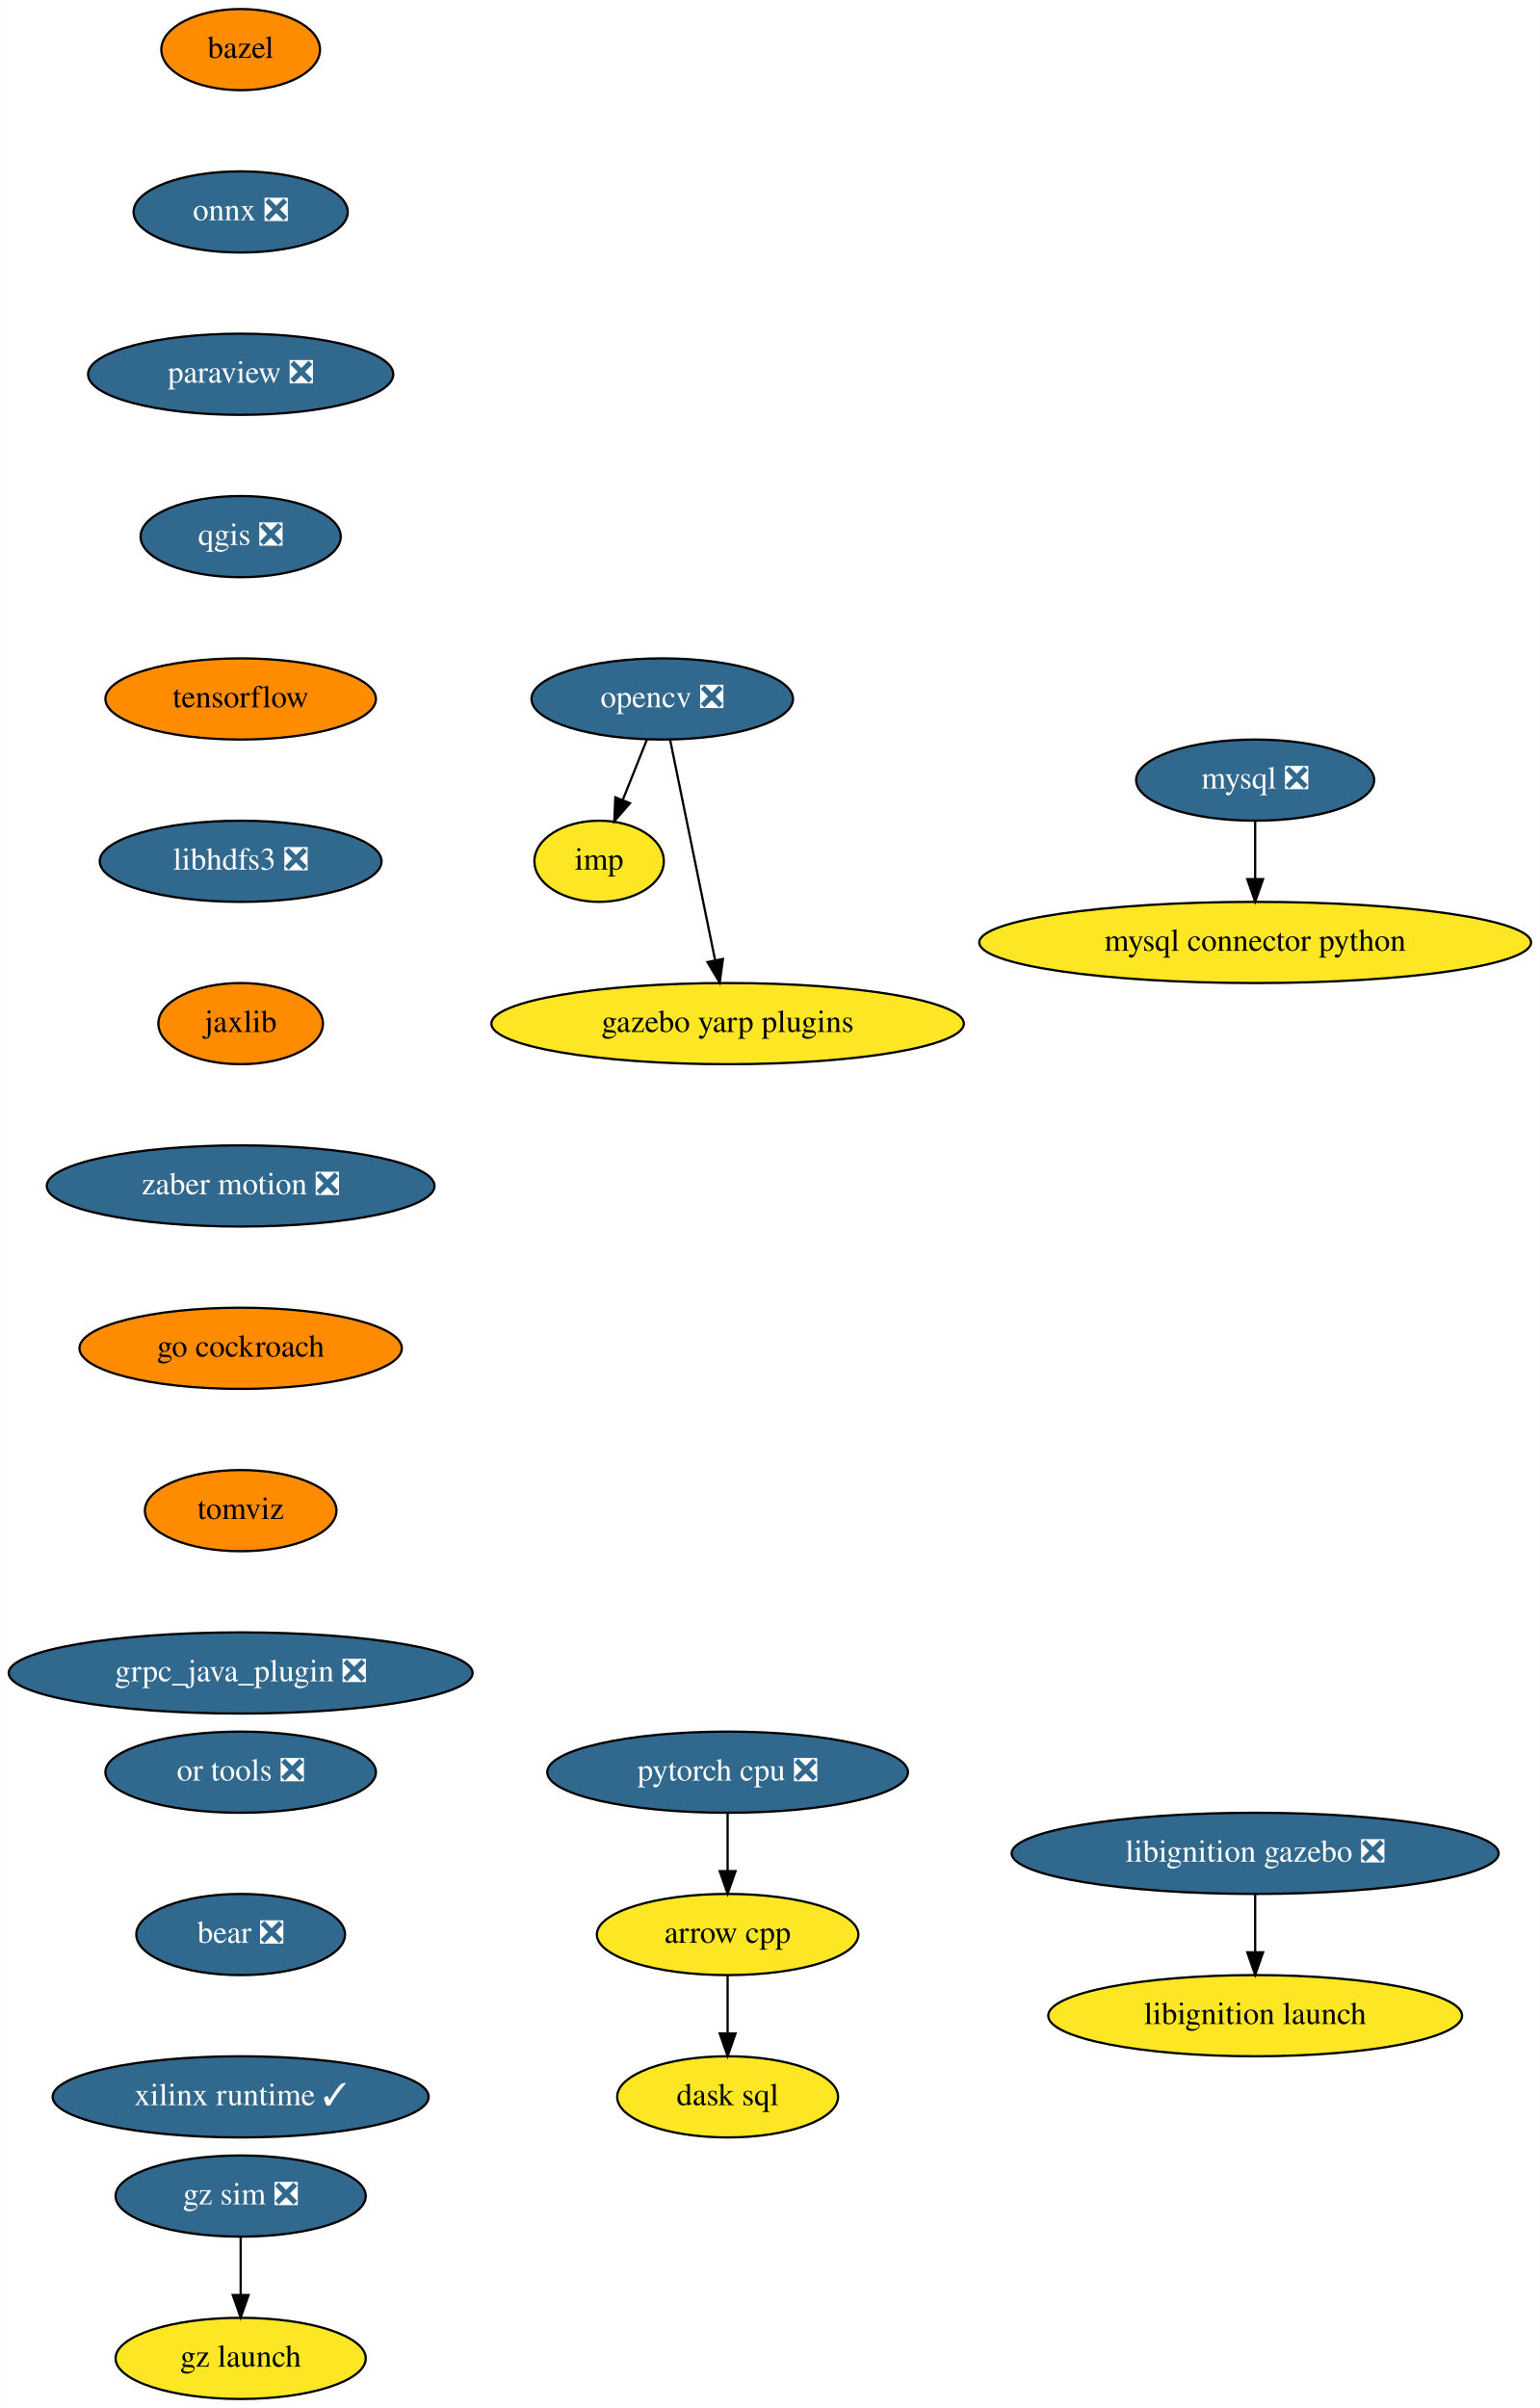
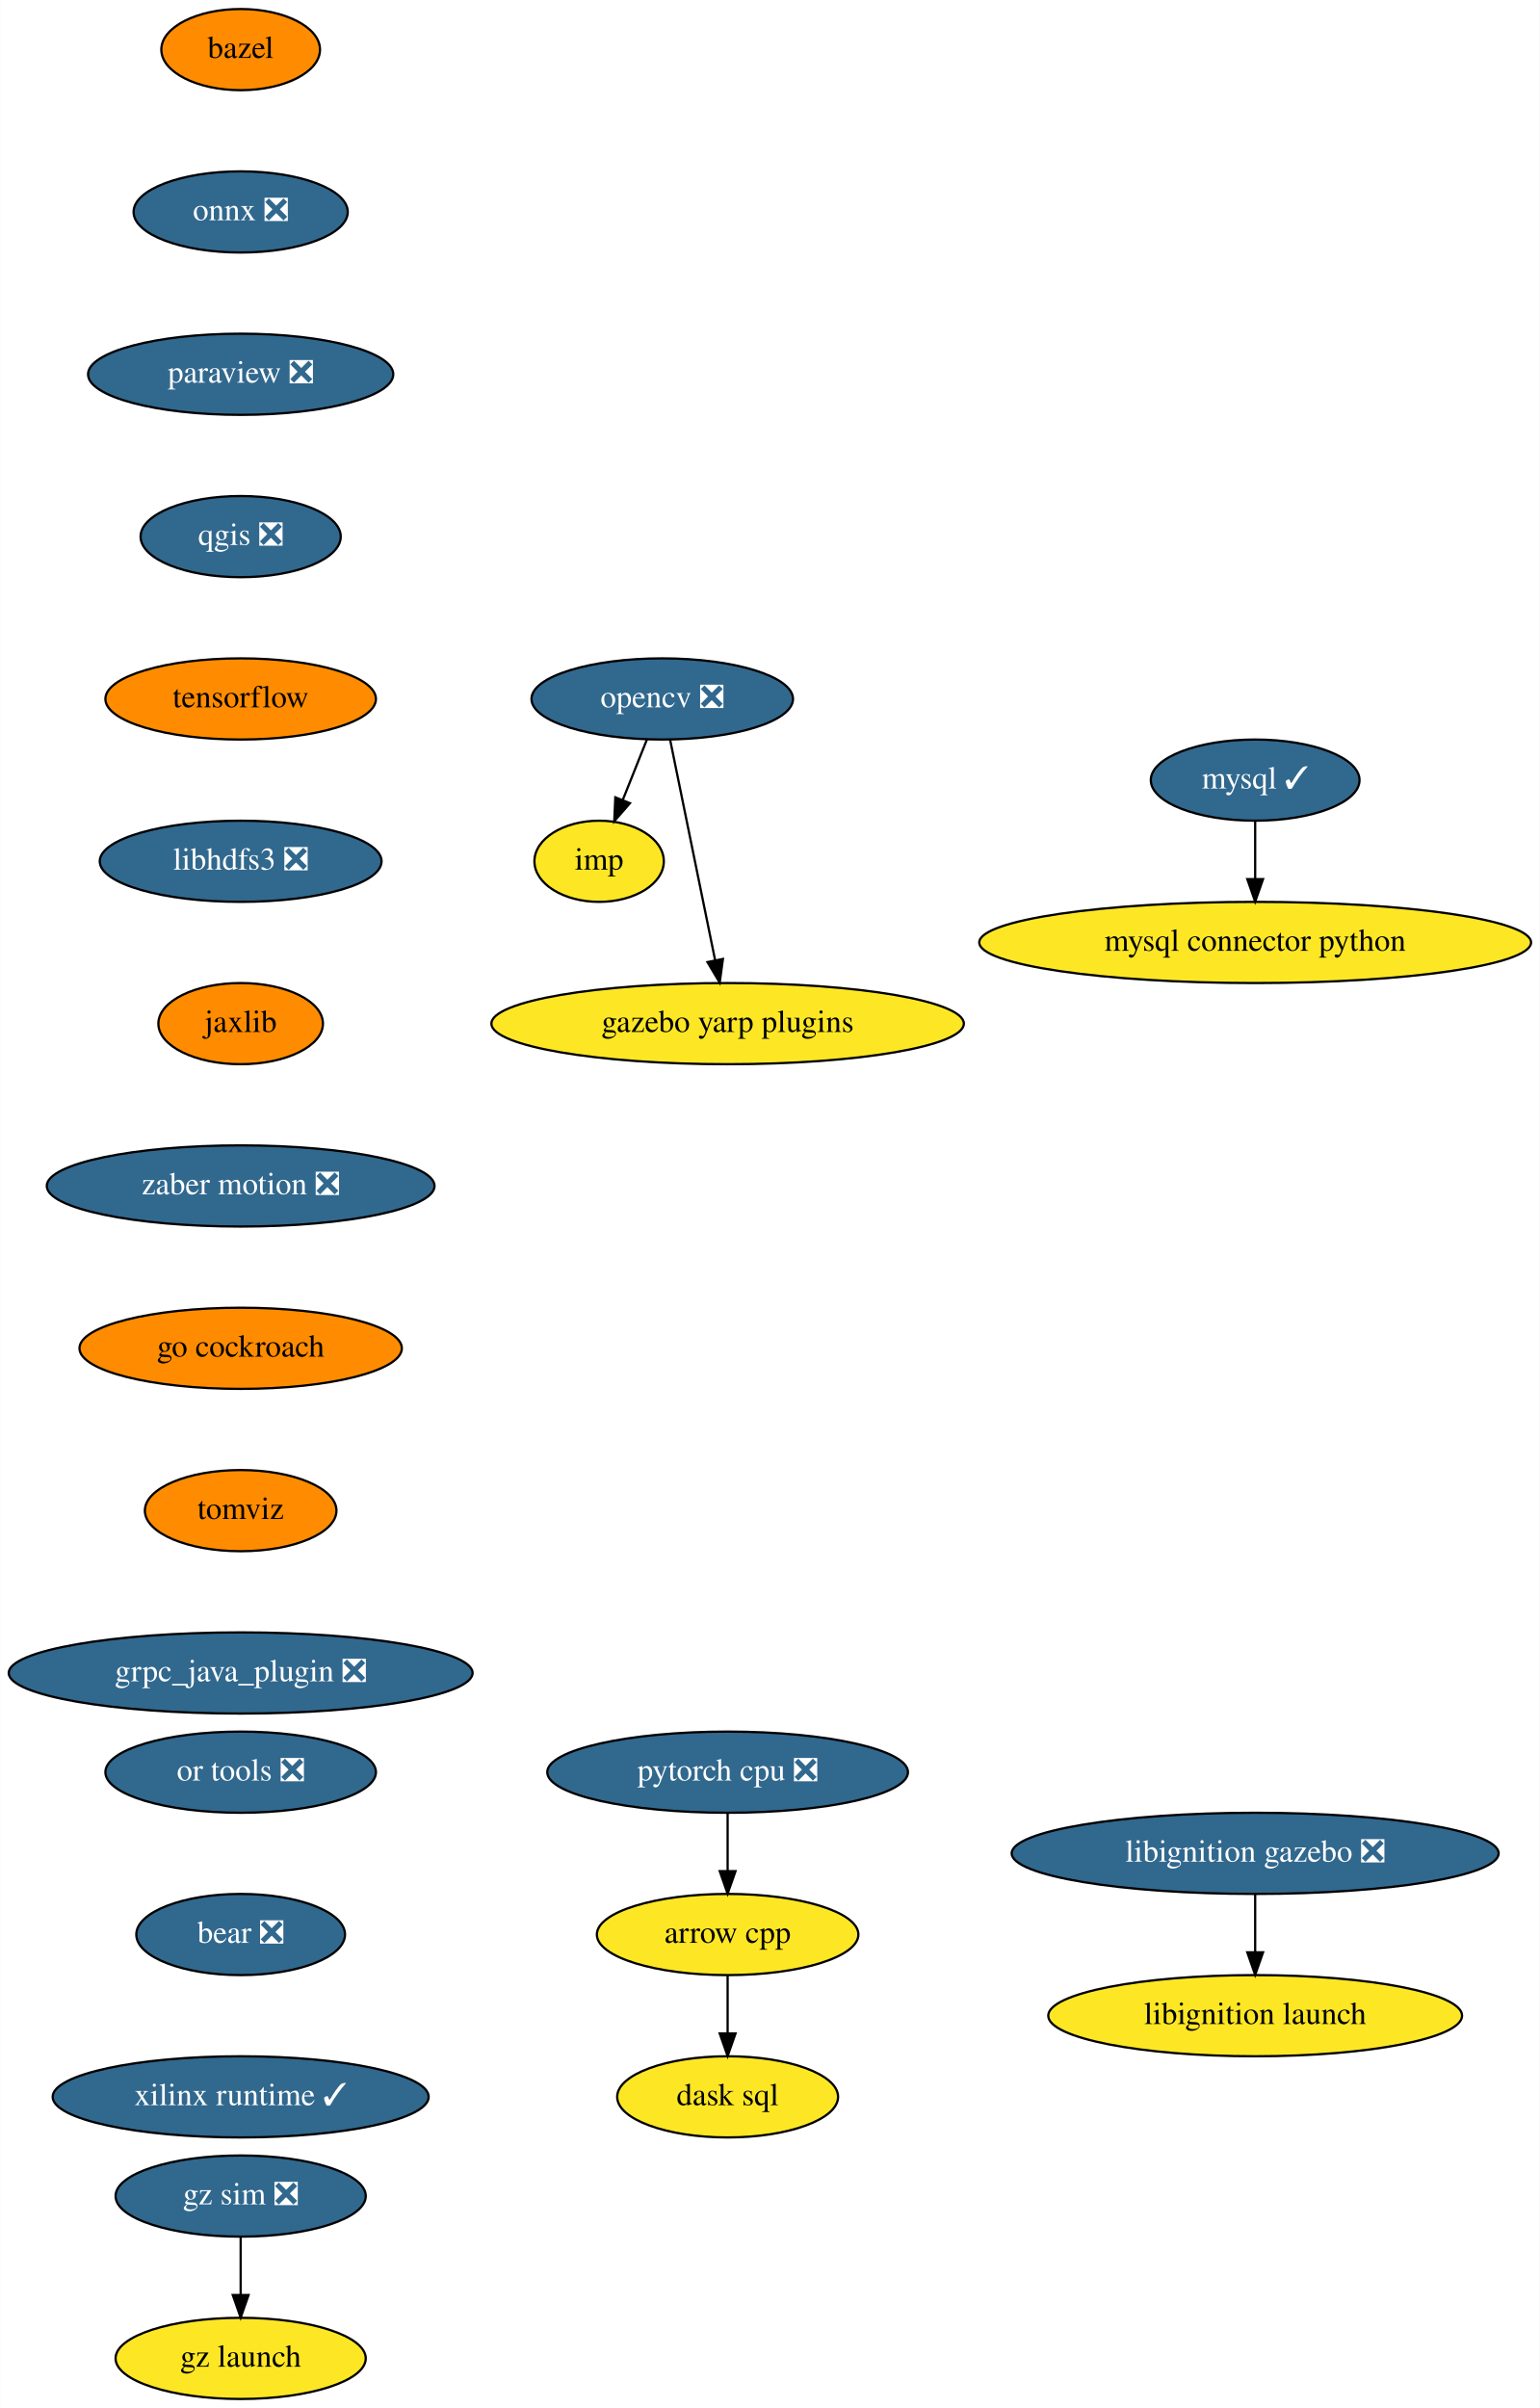
<svg xmlns="http://www.w3.org/2000/svg" xmlns:xlink="http://www.w3.org/1999/xlink" width="683pt" height="1068pt" viewBox="0.00 0.00 682.88 1068.00">
  <g id="graph0" class="graph" transform="scale(1 1) rotate(0) translate(4 1064)">
    <polygon fill="white" stroke="transparent" points="-4,4 -4,-1064 678.88,-1064 678.88,4 -4,4" />
    <g id="node1" class="node">
      <g id="a_node1">
        <a xlink:href="https://github.com/conda-forge/arrow-cpp-feedstock" xlink:title="arrow cpp">
          <ellipse fill="#fde725" stroke="black" cx="318.69" cy="-206" rx="58" ry="18" />
          <text text-anchor="middle" x="318.69" y="-202.3" font-family="Times,serif" font-size="14.00">arrow cpp</text>
        </a>
      </g>
    </g>
    <g id="node2" class="node">
      <g id="a_node2">
        <a xlink:href="https://github.com/conda-forge/dask-sql-feedstock" xlink:title="dask sql">
          <ellipse fill="#fde725" stroke="black" cx="318.69" cy="-134" rx="48.99" ry="18" />
          <text text-anchor="middle" x="318.69" y="-130.3" font-family="Times,serif" font-size="14.00">dask sql</text>
        </a>
      </g>
    </g>
    <g id="edge1" class="edge">
      <path fill="none" stroke="black" d="M318.69,-187.7C318.69,-179.98 318.69,-170.71 318.69,-162.11" />
      <polygon fill="black" stroke="black" points="322.19,-162.1 318.69,-152.1 315.19,-162.1 322.19,-162.1" />
    </g>
    <g id="node3" class="node">
      <g id="a_node3">
        <a xlink:href="https://github.com/conda-forge/bazel-feedstock" xlink:title="bazel">
          <ellipse fill="#ff8c00" stroke="black" cx="102.69" cy="-1042" rx="35.19" ry="18" />
          <text text-anchor="middle" x="102.69" y="-1038.3" font-family="Times,serif" font-size="14.00">bazel</text>
        </a>
      </g>
    </g>
    <g id="node4" class="node">
      <g id="a_node4">
        <a xlink:href="https://github.com/conda-forge/onnx-feedstock/pull/96" xlink:title="onnx ❎">
          <ellipse fill="#31688e" stroke="black" cx="102.69" cy="-970" rx="47.5" ry="18" />
          <text text-anchor="middle" x="102.69" y="-966.3" font-family="Times,serif" font-size="14.00" fill="white">onnx ❎</text>
        </a>
      </g>
    </g>
    <g id="node7" class="node">
      <g id="a_node7">
        <a xlink:href="https://github.com/conda-forge/paraview-feedstock/pull/195" xlink:title="paraview ❎">
          <ellipse fill="#31688e" stroke="black" cx="102.69" cy="-898" rx="67.69" ry="18" />
          <text text-anchor="middle" x="102.69" y="-894.3" font-family="Times,serif" font-size="14.00" fill="white">paraview ❎</text>
        </a>
      </g>
    </g>
    <g id="node5" class="node">
      <g id="a_node5">
-         <a xlink:href="https://github.com/conda-forge/mysql-feedstock/pull/78" xlink:title="mysql ❎">
-           <ellipse fill="#31688e" stroke="black" cx="552.69" cy="-718" rx="52.79" ry="18" />
-           <text text-anchor="middle" x="552.69" y="-714.3" font-family="Times,serif" font-size="14.00" fill="white">mysql ❎</text>
+         <a xlink:href="https://github.com/conda-forge/mysql-feedstock/pull/78" xlink:title="mysql ✓">
+           <ellipse fill="#31688e" stroke="black" cx="552.69" cy="-718" rx="46.29" ry="18" />
+           <text text-anchor="middle" x="552.69" y="-714.3" font-family="Times,serif" font-size="14.00" fill="white">mysql ✓</text>
        </a>
      </g>
    </g>
    <g id="node6" class="node">
      <g id="a_node6">
        <a xlink:href="https://github.com/conda-forge/mysql-connector-python-feedstock" xlink:title="mysql connector python">
          <ellipse fill="#fde725" stroke="black" cx="552.69" cy="-646" rx="122.38" ry="18" />
          <text text-anchor="middle" x="552.69" y="-642.3" font-family="Times,serif" font-size="14.00">mysql connector python</text>
        </a>
      </g>
    </g>
    <g id="edge3" class="edge">
      <path fill="none" stroke="black" d="M552.69,-699.7C552.69,-691.98 552.69,-682.71 552.69,-674.11" />
      <polygon fill="black" stroke="black" points="556.19,-674.1 552.69,-664.1 549.19,-674.1 556.19,-674.1" />
    </g>
    <g id="node11" class="node">
      <g id="a_node11">
        <a xlink:href="https://github.com/conda-forge/qgis-feedstock/pull/337" xlink:title="qgis ❎">
          <ellipse fill="#31688e" stroke="black" cx="102.69" cy="-826" rx="44.39" ry="18" />
          <text text-anchor="middle" x="102.69" y="-822.3" font-family="Times,serif" font-size="14.00" fill="white">qgis ❎</text>
        </a>
      </g>
    </g>
    <g id="node8" class="node">
      <g id="a_node8">
        <a xlink:href="https://github.com/conda-forge/opencv-feedstock/pull/362" xlink:title="opencv ❎">
          <ellipse fill="#31688e" stroke="black" cx="289.69" cy="-754" rx="58" ry="18" />
          <text text-anchor="middle" x="289.69" y="-750.3" font-family="Times,serif" font-size="14.00" fill="white">opencv ❎</text>
        </a>
      </g>
    </g>
    <g id="node9" class="node">
      <g id="a_node9">
        <a xlink:href="https://github.com/conda-forge/imp-feedstock" xlink:title="imp">
          <ellipse fill="#fde725" stroke="black" cx="261.69" cy="-682" rx="28.7" ry="18" />
          <text text-anchor="middle" x="261.69" y="-678.3" font-family="Times,serif" font-size="14.00">imp</text>
        </a>
      </g>
    </g>
    <g id="edge5" class="edge">
      <path fill="none" stroke="black" d="M282.91,-736.05C279.68,-727.97 275.74,-718.12 272.14,-709.11" />
      <polygon fill="black" stroke="black" points="275.37,-707.77 268.41,-699.79 268.87,-710.37 275.37,-707.77" />
    </g>
    <g id="node10" class="node">
      <g id="a_node10">
        <a xlink:href="https://github.com/conda-forge/gazebo-yarp-plugins-feedstock" xlink:title="gazebo yarp plugins">
          <ellipse fill="#fde725" stroke="black" cx="318.69" cy="-610" rx="104.78" ry="18" />
          <text text-anchor="middle" x="318.69" y="-606.3" font-family="Times,serif" font-size="14.00">gazebo yarp plugins</text>
        </a>
      </g>
    </g>
    <g id="edge6" class="edge">
      <path fill="none" stroke="black" d="M293.19,-735.87C298.15,-711.56 307.29,-666.82 313.17,-638.01" />
      <polygon fill="black" stroke="black" points="316.61,-638.69 315.18,-628.19 309.75,-637.29 316.61,-638.69" />
    </g>
    <g id="node12" class="node">
      <g id="a_node12">
        <a xlink:href="https://github.com/conda-forge/tensorflow-feedstock" xlink:title="tensorflow">
          <ellipse fill="#ff8c00" stroke="black" cx="102.69" cy="-754" rx="60" ry="18" />
          <text text-anchor="middle" x="102.69" y="-750.3" font-family="Times,serif" font-size="14.00">tensorflow</text>
        </a>
      </g>
    </g>
    <g id="node13" class="node">
      <g id="a_node13">
        <a xlink:href="https://github.com/conda-forge/libhdfs3-feedstock/pull/50" xlink:title="libhdfs3 ❎">
          <ellipse fill="#31688e" stroke="black" cx="102.69" cy="-682" rx="62.5" ry="18" />
          <text text-anchor="middle" x="102.69" y="-678.3" font-family="Times,serif" font-size="14.00" fill="white">libhdfs3 ❎</text>
        </a>
      </g>
    </g>
    <g id="node14" class="node">
      <g id="a_node14">
        <a xlink:href="https://github.com/conda-forge/jaxlib-feedstock" xlink:title="jaxlib">
          <ellipse fill="#ff8c00" stroke="black" cx="102.69" cy="-610" rx="36.5" ry="18" />
          <text text-anchor="middle" x="102.69" y="-606.3" font-family="Times,serif" font-size="14.00">jaxlib</text>
        </a>
      </g>
    </g>
    <g id="node16" class="node">
      <g id="a_node16">
        <a xlink:href="https://github.com/conda-forge/zaber-motion-feedstock/pull/104" xlink:title="zaber motion ❎">
          <ellipse fill="#31688e" stroke="black" cx="102.69" cy="-538" rx="86" ry="18" />
          <text text-anchor="middle" x="102.69" y="-534.3" font-family="Times,serif" font-size="14.00" fill="white">zaber motion ❎</text>
        </a>
      </g>
    </g>
    <g id="node15" class="node">
      <g id="a_node15">
        <a xlink:href="https://github.com/conda-forge/pytorch-cpu-feedstock/pull/170" xlink:title="pytorch cpu ❎">
          <ellipse fill="#31688e" stroke="black" cx="318.69" cy="-278" rx="80" ry="18" />
          <text text-anchor="middle" x="318.69" y="-274.3" font-family="Times,serif" font-size="14.00" fill="white">pytorch cpu ❎</text>
        </a>
      </g>
    </g>
    <g id="edge11" class="edge">
      <path fill="none" stroke="black" d="M318.69,-259.7C318.69,-251.98 318.69,-242.71 318.69,-234.11" />
      <polygon fill="black" stroke="black" points="322.19,-234.1 318.69,-224.1 315.19,-234.1 322.19,-234.1" />
    </g>
    <g id="node17" class="node">
      <g id="a_node17">
        <a xlink:href="https://github.com/conda-forge/go-cockroach-feedstock" xlink:title="go cockroach">
          <ellipse fill="#ff8c00" stroke="black" cx="102.69" cy="-466" rx="71.5" ry="18" />
          <text text-anchor="middle" x="102.69" y="-462.3" font-family="Times,serif" font-size="14.00">go cockroach</text>
        </a>
      </g>
    </g>
    <g id="node18" class="node">
      <g id="a_node18">
        <a xlink:href="https://github.com/conda-forge/tomviz-feedstock" xlink:title="tomviz">
          <ellipse fill="#ff8c00" stroke="black" cx="102.69" cy="-394" rx="42.49" ry="18" />
          <text text-anchor="middle" x="102.69" y="-390.3" font-family="Times,serif" font-size="14.00">tomviz</text>
        </a>
      </g>
    </g>
    <g id="node19" class="node">
      <g id="a_node19">
        <a xlink:href="https://github.com/conda-forge/grpc_java_plugin-feedstock/pull/63" xlink:title="grpc_java_plugin ❎">
          <ellipse fill="#31688e" stroke="black" cx="102.69" cy="-322" rx="102.88" ry="18" />
          <text text-anchor="middle" x="102.69" y="-318.3" font-family="Times,serif" font-size="14.00" fill="white">grpc_java_plugin ❎</text>
        </a>
      </g>
    </g>
    <g id="node20" class="node">
      <g id="a_node20">
        <a xlink:href="https://github.com/conda-forge/libignition-gazebo-feedstock/pull/54" xlink:title="libignition gazebo ❎">
          <ellipse fill="#31688e" stroke="black" cx="552.69" cy="-242" rx="108" ry="18" />
          <text text-anchor="middle" x="552.69" y="-238.3" font-family="Times,serif" font-size="14.00" fill="white">libignition gazebo ❎</text>
        </a>
      </g>
    </g>
    <g id="node21" class="node">
      <g id="a_node21">
        <a xlink:href="https://github.com/conda-forge/libignition-launch-feedstock" xlink:title="libignition launch">
          <ellipse fill="#fde725" stroke="black" cx="552.69" cy="-170" rx="91.78" ry="18" />
          <text text-anchor="middle" x="552.69" y="-166.3" font-family="Times,serif" font-size="14.00">libignition launch</text>
        </a>
      </g>
    </g>
    <g id="edge16" class="edge">
      <path fill="none" stroke="black" d="M552.69,-223.7C552.69,-215.98 552.69,-206.71 552.69,-198.11" />
      <polygon fill="black" stroke="black" points="556.19,-198.1 552.69,-188.1 549.19,-198.1 556.19,-198.1" />
    </g>
    <g id="node22" class="node">
      <g id="a_node22">
        <a xlink:href="https://github.com/conda-forge/or-tools-feedstock/pull/44" xlink:title="or tools ❎">
          <ellipse fill="#31688e" stroke="black" cx="102.69" cy="-278" rx="60" ry="18" />
          <text text-anchor="middle" x="102.69" y="-274.3" font-family="Times,serif" font-size="14.00" fill="white">or tools ❎</text>
        </a>
      </g>
    </g>
    <g id="node23" class="node">
      <g id="a_node23">
        <a xlink:href="https://github.com/conda-forge/bear-feedstock/pull/35" xlink:title="bear ❎">
          <ellipse fill="#31688e" stroke="black" cx="102.69" cy="-206" rx="46.29" ry="18" />
          <text text-anchor="middle" x="102.69" y="-202.3" font-family="Times,serif" font-size="14.00" fill="white">bear ❎</text>
        </a>
      </g>
    </g>
    <g id="node24" class="node">
      <g id="a_node24">
        <a xlink:href="https://github.com/conda-forge/xilinx-runtime-feedstock/pull/13" xlink:title="xilinx runtime ✓">
          <ellipse fill="#31688e" stroke="black" cx="102.69" cy="-134" rx="83.39" ry="18" />
          <text text-anchor="middle" x="102.69" y="-130.3" font-family="Times,serif" font-size="14.00" fill="white">xilinx runtime ✓</text>
        </a>
      </g>
    </g>
    <g id="node25" class="node">
      <g id="a_node25">
        <a xlink:href="https://github.com/conda-forge/gz-sim-feedstock/pull/16" xlink:title="gz sim ❎">
          <ellipse fill="#31688e" stroke="black" cx="102.69" cy="-90" rx="55.49" ry="18" />
          <text text-anchor="middle" x="102.69" y="-86.3" font-family="Times,serif" font-size="14.00" fill="white">gz sim ❎</text>
        </a>
      </g>
    </g>
    <g id="node26" class="node">
      <g id="a_node26">
        <a xlink:href="https://github.com/conda-forge/gz-launch-feedstock" xlink:title="gz launch">
          <ellipse fill="#fde725" stroke="black" cx="102.69" cy="-18" rx="55.49" ry="18" />
          <text text-anchor="middle" x="102.69" y="-14.3" font-family="Times,serif" font-size="14.00">gz launch</text>
        </a>
      </g>
    </g>
    <g id="edge19" class="edge">
      <path fill="none" stroke="black" d="M102.69,-71.7C102.69,-63.98 102.69,-54.71 102.69,-46.11" />
      <polygon fill="black" stroke="black" points="106.19,-46.1 102.69,-36.1 99.19,-46.1 106.19,-46.1" />
    </g>
  </g>
</svg>
